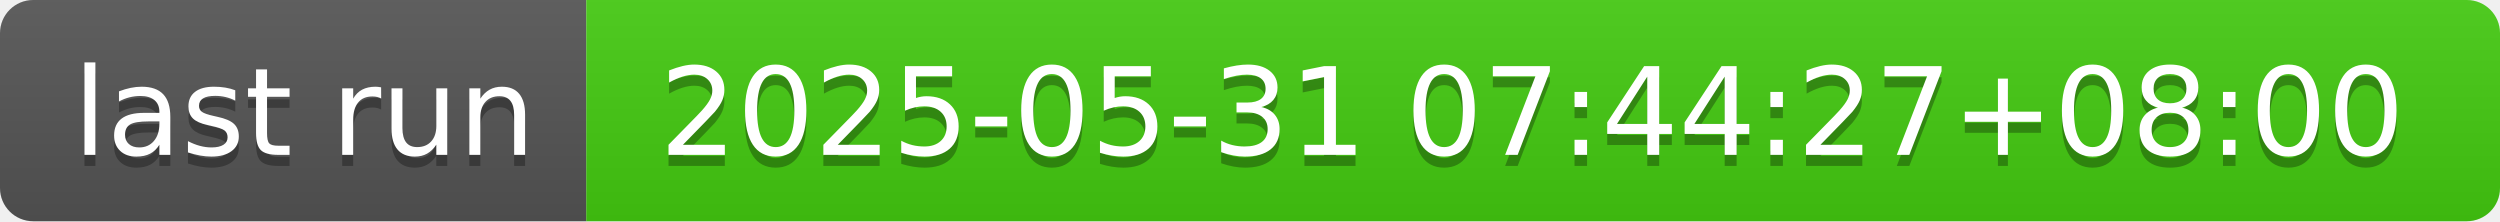
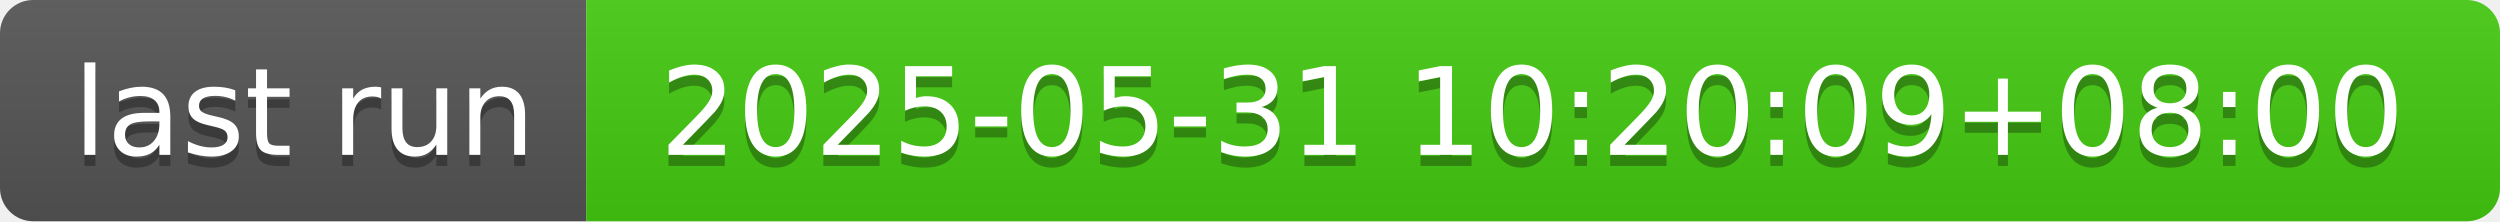
- <svg xmlns="http://www.w3.org/2000/svg" width="226" height="20" role="img" aria-label="last run: 2025-05-31 07:44:27+08:00">
+ <svg xmlns="http://www.w3.org/2000/svg" width="226" height="20" role="img" aria-label="last run: 2025-05-31 10:20:09+08:00">
  <linearGradient id="s" x2="0" y2="100%">
    <stop offset="0" stop-color="#bbb" stop-opacity=".1" />
    <stop offset="1" stop-opacity=".1" />
  </linearGradient>
  <clipPath id="r">
    <rect width="226" height="20" rx="3" fill="#fff" />
  </clipPath>
  <g clip-path="url(#r)">
    <rect width="53" height="20" fill="#555" />
    <rect x="53" width="173" height="20" fill="#4c1" />
    <rect width="226" height="20" fill="url(#s)" />
  </g>
  <g fill="#fff" text-anchor="middle" font-family="Verdana,Geneva,DejaVu Sans,sans-serif" text-rendering="geometricPrecision" font-size="110">
    <text aria-hidden="true" x="275" y="150" fill="#010101" fill-opacity=".3" transform="scale(.1)" textLength="430">last run</text>
    <text x="275" y="140" transform="scale(.1)" fill="#fff" textLength="430">last run</text>
-     <text aria-hidden="true" x="1385" y="150" fill="#010101" fill-opacity=".3" transform="scale(.1)" textLength="1630">2025-05-31 07:44:27+08:00</text>
-     <text x="1385" y="140" transform="scale(.1)" fill="#fff" textLength="1630">2025-05-31 07:44:27+08:00</text>
+     <text aria-hidden="true" x="1385" y="150" fill="#010101" fill-opacity=".3" transform="scale(.1)" textLength="1630">2025-05-31 10:20:09+08:00</text>
+     <text x="1385" y="140" transform="scale(.1)" fill="#fff" textLength="1630">2025-05-31 10:20:09+08:00</text>
  </g>
</svg>
